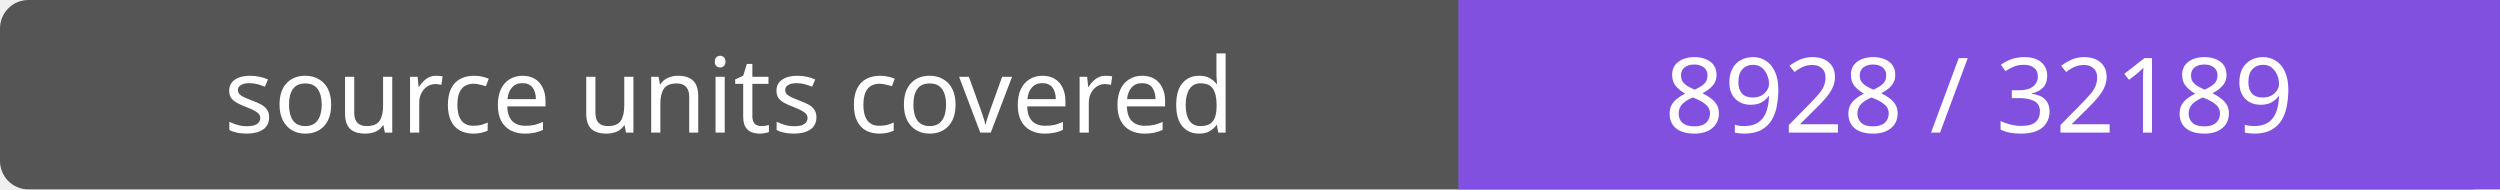
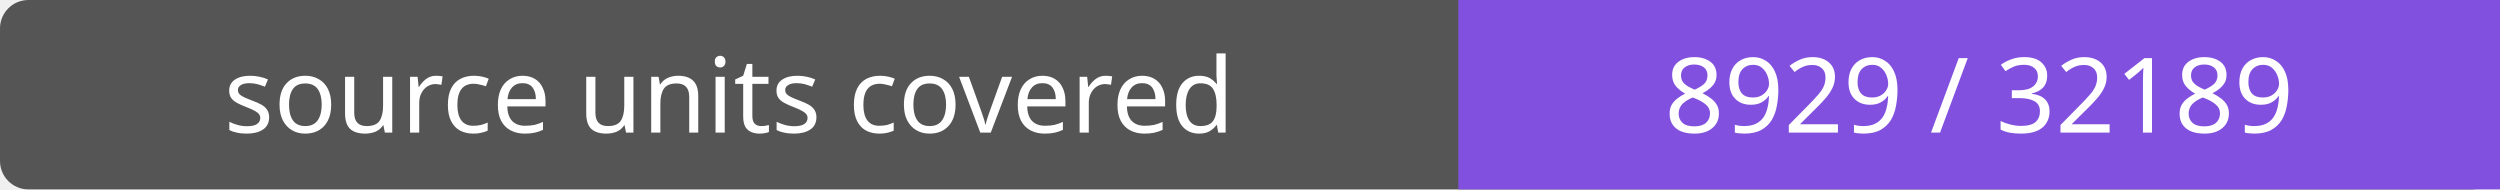
- <svg xmlns="http://www.w3.org/2000/svg" width="264" height="20" role="img" aria-label="source units covered: 8928 / 32189">
+ <svg xmlns="http://www.w3.org/2000/svg" width="264" height="20" role="img" aria-label="source units covered: 8929 / 32189">
  <rect width="264" height="20" rx="3" fill="#555" />
  <path fill="#8250df" d="M154 0h110v20H154z" />
  <g fill="#fff" text-anchor="middle" font-family="Verdana,sans-serif" font-size="11">
    <text x="77.0" y="14">source units covered</text>
-     <text x="209.0" y="14">8928 / 32189</text>
+     <text x="209.0" y="14">8929 / 32189</text>
  </g>
</svg>
